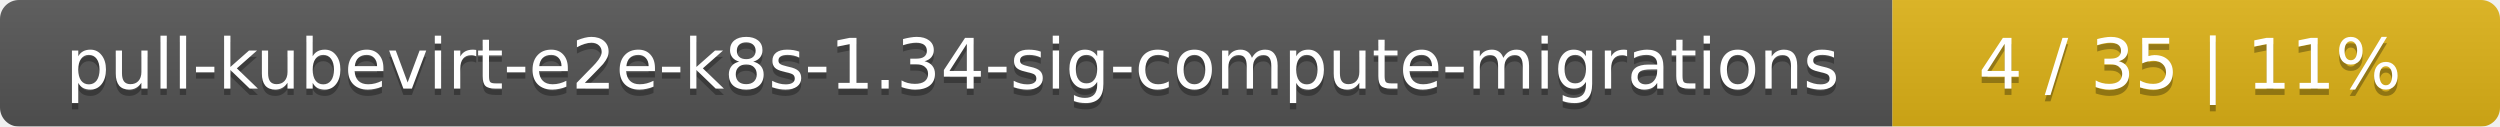
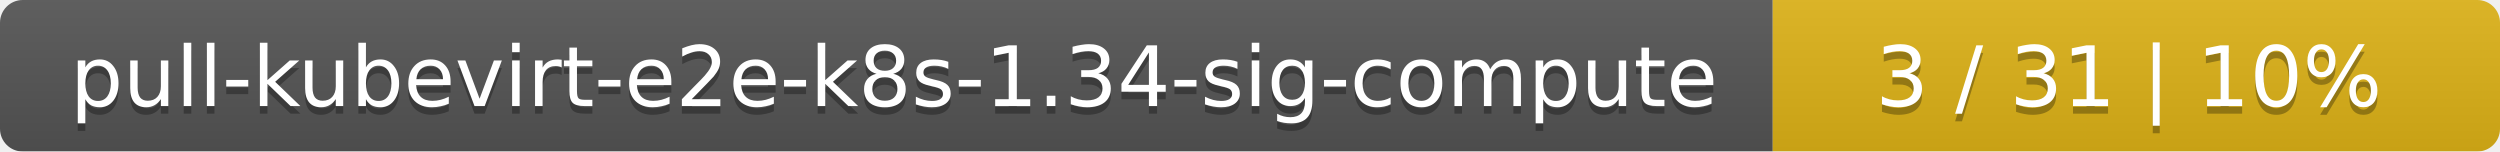
- <svg xmlns="http://www.w3.org/2000/svg" width="395" height="20">
+ <svg xmlns="http://www.w3.org/2000/svg" width="330" height="20">
  <linearGradient id="smooth" x2="0" y2="100%">
    <stop offset="0" stop-color="#bbb" stop-opacity=".1" />
    <stop offset="1" stop-opacity=".1" />
  </linearGradient>
  <mask id="round">
-     <rect width="395" height="20" rx="3" fill="#fff" />
+     <rect width="330" height="20" rx="3" fill="#fff" />
  </mask>
  <g mask="url(#round)">
-     <rect width="299" height="20" fill="#555" />
-     <rect x="299" width="96" height="20" fill="#dfb317" />
-     <rect width="395" height="20" fill="url(#smooth)" />
+     <rect width="234" height="20" fill="#555" />
+     <rect x="234" width="96" height="20" fill="#dfb317" />
+     <rect width="330" height="20" fill="url(#smooth)" />
  </g>
  <g fill="#fff" text-anchor="middle" font-family="DejaVu Sans,Verdana,Geneva,sans-serif" font-size="11">
-     <text x="150.5" y="15" fill="#010101" fill-opacity=".3">pull-kubevirt-e2e-k8s-1.34-sig-compute-migrations</text>
-     <text x="150.5" y="14">pull-kubevirt-e2e-k8s-1.34-sig-compute-migrations</text>
-     <text x="346" y="15" fill="#010101" fill-opacity=".3">4 / 35    |    11%</text>
-     <text x="346" y="14">4 / 35    |    11%</text>
+     <text x="118" y="15" fill="#010101" fill-opacity=".3">pull-kubevirt-e2e-k8s-1.34-sig-compute</text>
+     <text x="118" y="14">pull-kubevirt-e2e-k8s-1.34-sig-compute</text>
+     <text x="281" y="15" fill="#010101" fill-opacity=".3">3 / 31    |    10%</text>
+     <text x="281" y="14">3 / 31    |    10%</text>
  </g>
</svg>
